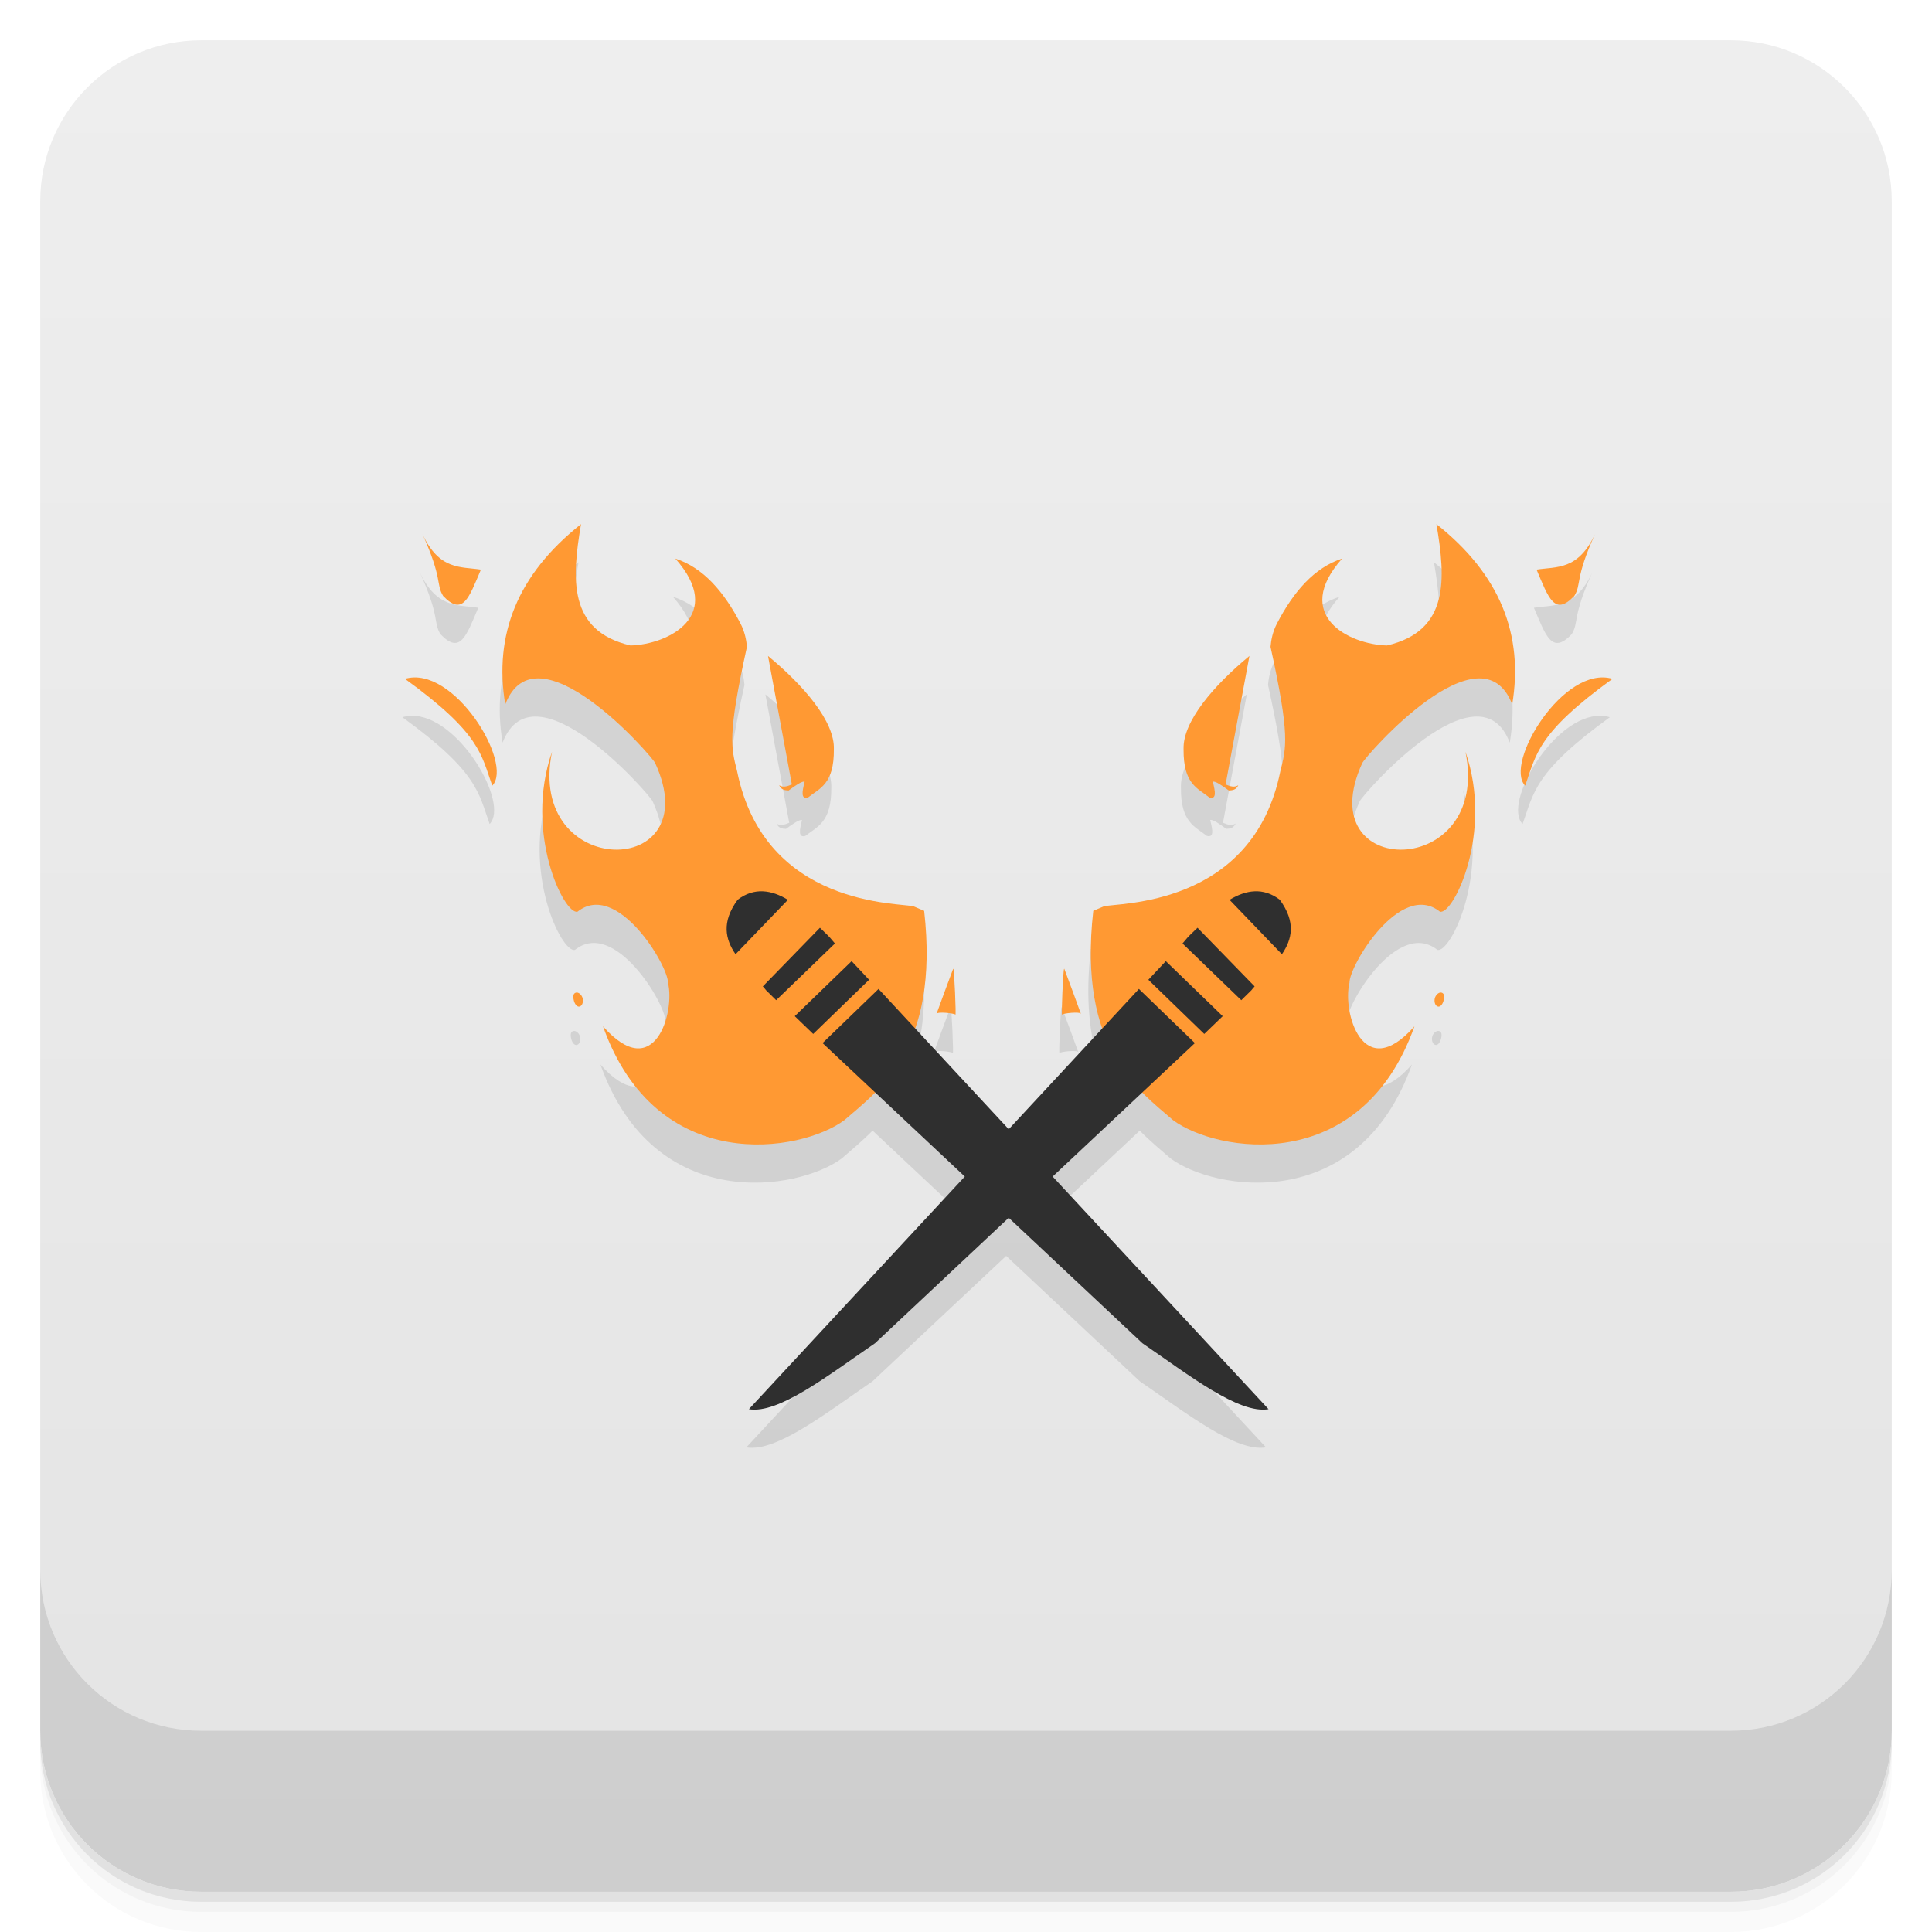
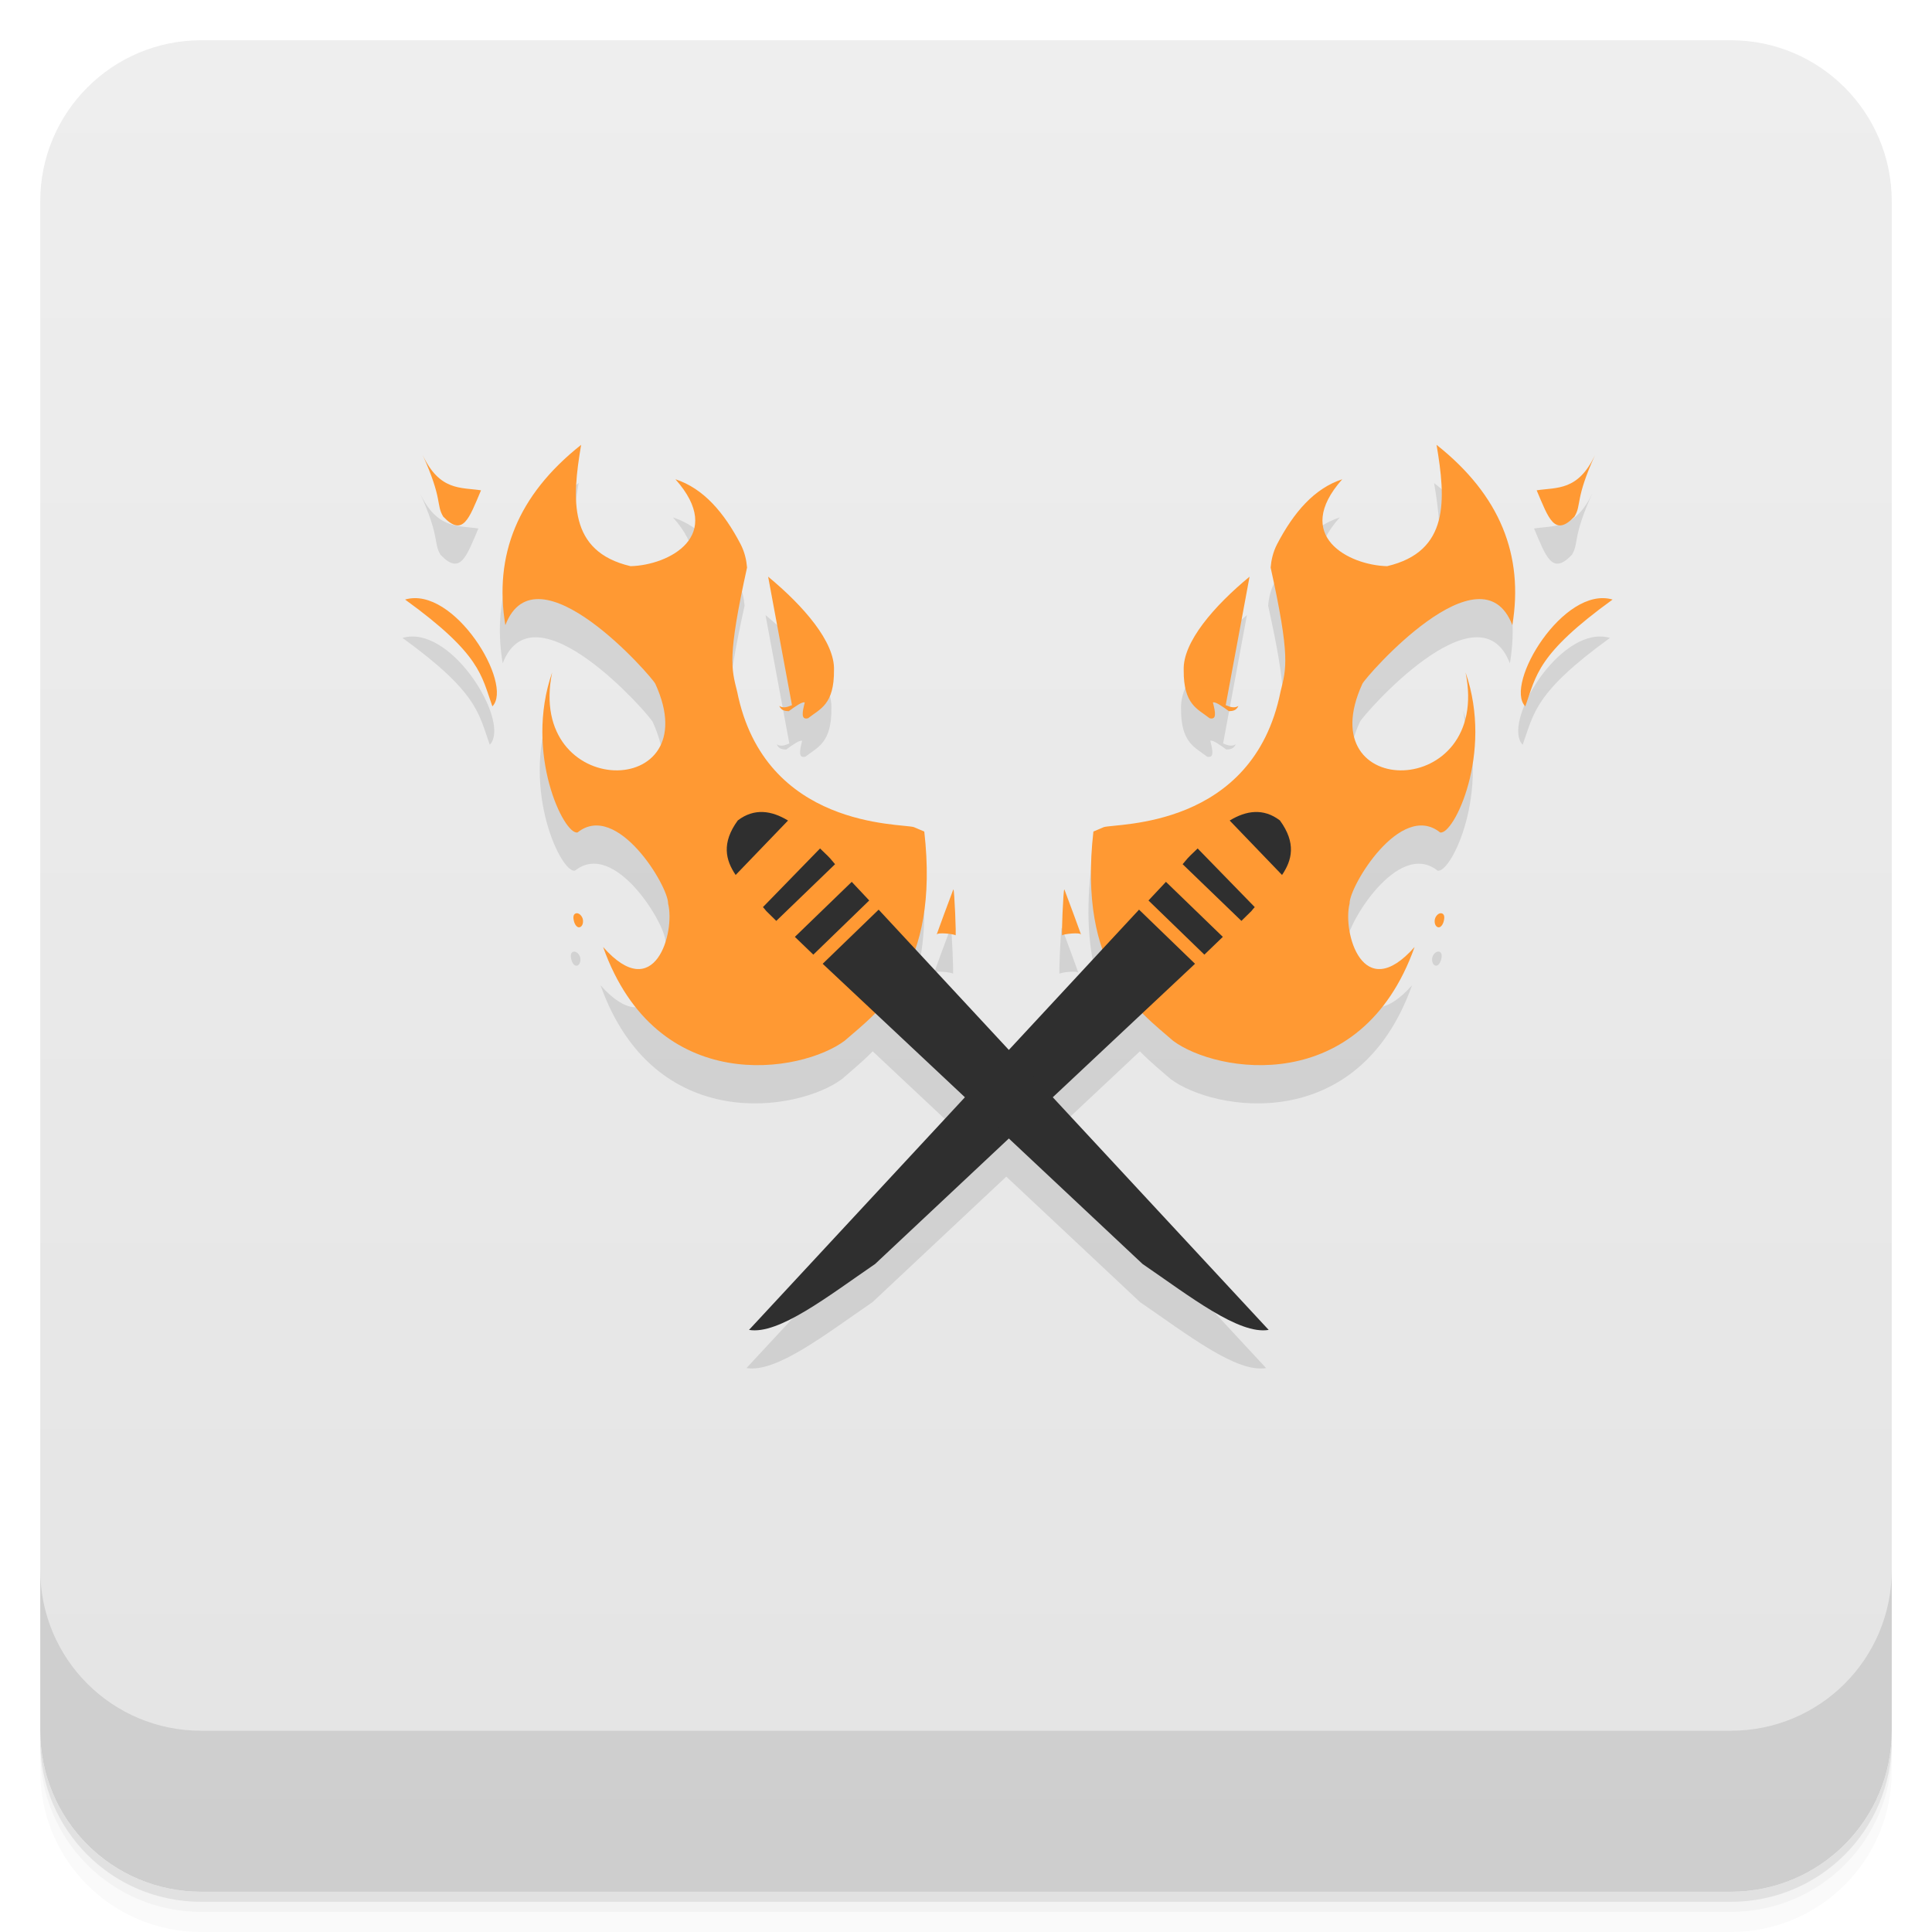
<svg xmlns="http://www.w3.org/2000/svg" width="48" height="48" version="1.1" viewBox="0 0 48 48">
  <defs>
    <linearGradient id="linearGradient4501" x1="-47" x2="-1" y1="2.8779e-15" y2="6.1232e-17" gradientUnits="userSpaceOnUse">
      <stop style="stop-color:#e4e4e4" offset="0" />
      <stop style="stop-color:#eee" offset="1" />
    </linearGradient>
  </defs>
  <g transform="translate(0,3.949e-5)">
    <path d="m1 43v0.25c0 2.216 1.784 4 4 4h38c2.216 0 4-1.784 4-4v-0.25c0 2.216-1.784 4-4 4h-38c-2.216 0-4-1.784-4-4zm0 0.5v0.5c0 2.216 1.784 4 4 4h38c2.216 0 4-1.784 4-4v-0.5c0 2.216-1.784 4-4 4h-38c-2.216 0-4-1.784-4-4z" style="opacity:.02" />
    <path d="m1 43.25v0.25c0 2.216 1.784 4 4 4h38c2.216 0 4-1.784 4-4v-0.25c0 2.216-1.784 4-4 4h-38c-2.216 0-4-1.784-4-4z" style="opacity:.05" />
    <path d="m1 43v0.25c0 2.216 1.784 4 4 4h38c2.216 0 4-1.784 4-4v-0.25c0 2.216-1.784 4-4 4h-38c-2.216 0-4-1.784-4-4z" style="opacity:.1" />
  </g>
  <rect transform="rotate(-90)" x="-47" y="1" width="46" height="46" rx="4" style="fill:url(#linearGradient4501)" />
  <g transform="translate(0,3.949e-5)">
    <g transform="translate(0,-1004.4)">
      <path d="m1 1043.4v4c0 2.216 1.784 4 4 4h38c2.216 0 4-1.784 4-4v-4c0 2.216-1.784 4-4 4h-38c-2.216 0-4-1.784-4-4z" style="opacity:.1" />
    </g>
  </g>
-   <path d="m14.369 13.971c-1.582 1.252-2.17 2.748-1.883 4.48 0.772-2.01 3.65 1.285 3.727 1.455 1.34 2.917-3.216 2.911-2.564-0.281-0.7 2.02 0.305 4.064 0.635 3.975 0.985-0.785 2.259 1.35 2.246 1.768 0.18 0.713-0.327 2.535-1.613 1.08 1.335 3.751 4.931 3.13 6 2.33 0.224-0.196 0.493-0.415 0.762-0.688l2.227 2.09-5.363 5.779c0.739 0.126 1.967-0.841 3.133-1.639l3.322-3.117 3.322 3.117c1.165 0.797 2.394 1.765 3.133 1.639l-5.363-5.779 2.227-2.09c0.268 0.273 0.537 0.492 0.762 0.688 1.069 0.8 4.665 1.421 6-2.33-1.287 1.455-1.793-0.367-1.613-1.08-0.013-0.418 1.261-2.552 2.246-1.768 0.329 0.089 1.335-1.957 0.635-3.975 0.651 3.193-3.904 3.198-2.564 0.281 0.077-0.17 2.955-3.467 3.727-1.455 0.287-1.732-0.301-3.228-1.883-4.48v2e-3c0.229 1.356 0.326 2.648-1.229 3.01-0.954-0.024-2.364-0.754-1.115-2.158-0.696 0.227-1.208 0.823-1.621 1.615-0.102 0.2-0.144 0.397-0.158 0.578 0.493 2.231 0.389 2.507 0.246 3.084-0.684 3.403-4.074 3.268-4.391 3.365l-0.258 0.109c-0.143 1.266-0.025 2.202 0.223 2.92l-2.324 2.504-2.324-2.504c0.247-0.718 0.366-1.654 0.223-2.92l-0.258-0.109c-0.317-0.098-3.707 0.038-4.391-3.365-0.143-0.577-0.247-0.853 0.246-3.084-0.015-0.182-0.056-0.378-0.158-0.578-0.413-0.792-0.925-1.388-1.621-1.615 1.249 1.405-0.161 2.134-1.115 2.158-1.554-0.364-1.458-1.656-1.229-3.01v-2e-3zm-3.938 0.25c0.507 1.116 0.328 1.232 0.512 1.535 0.492 0.512 0.64 0.049 0.939-0.656-0.501-0.077-1.03 0.022-1.451-0.879zm29.13 0c-0.422 0.901-0.95 0.802-1.451 0.879 0.299 0.705 0.448 1.169 0.939 0.656 0.184-0.303 5e-3 -0.419 0.512-1.535zm-20.545 3.03l0.592 3.191c-0.129 0.056-0.224 0.078-0.314 0.02 0.055 0.12 0.143 0.126 0.234 0.131 0.151-0.111 0.339-0.244 0.398-0.217-0.065 0.253-0.097 0.439 0.082 0.393 0.295-0.233 0.652-0.335 0.645-1.199 0.025-0.692-0.754-1.59-1.637-2.318zm11.961 0c-0.882 0.728-1.662 1.627-1.637 2.318-7e-3 0.865 0.35 0.966 0.645 1.199 0.179 0.046 0.147-0.139 0.082-0.393 0.059-0.028 0.248 0.106 0.398 0.217 0.092-5e-3 0.179-0.011 0.234-0.131-0.091 0.058-0.185 0.036-0.314-0.02l0.592-3.191zm-20.75 0.533c-0.077 2e-3 -0.155 0.013-0.23 0.035 1.88 1.361 1.892 1.883 2.168 2.654 0.502-0.515-0.777-2.711-1.938-2.689zm29.539 0c-1.16-0.022-2.439 2.175-1.938 2.689 0.276-0.771 0.288-1.293 2.168-2.654-0.076-0.022-0.153-0.034-0.23-0.035zm-16.15 7.238c-0.165 0.435-0.31 0.836-0.414 1.123 0.014-0.07 0.454-0.014 0.469 0.016 0.024 0.064-0.028-1.152-0.051-1.137zm2.762 0-4e-3 2e-3c-0.023-0.015-0.075 1.201-0.051 1.137 0.014-0.029 0.455-0.086 0.469-0.016-0.104-0.287-0.249-0.688-0.414-1.123zm-12.133 0.592c-0.064 0.015-0.078 0.086-0.057 0.178 0.018 0.095 0.077 0.185 0.143 0.17 0.065-0.015 0.1-0.104 0.082-0.199-0.021-0.092-0.103-0.164-0.168-0.148zm21.504 0c-0.065-0.015-0.147 0.056-0.168 0.148-0.018 0.095 0.017 0.184 0.082 0.199s0.124-0.075 0.143-0.17c0.021-0.092 8e-3 -0.163-0.057-0.178z" style="opacity:.1" />
-   <g transform="matrix(.76103 .66791 -.65676 .77395 27.292 -9.746)">
+   <path d="m14.372 12.001c-1.582 1.252-2.17 2.748-1.883 4.48 0.772-2.01 3.65 1.285 3.727 1.455 1.34 2.917-3.216 2.911-2.564-0.281-0.7 2.02 0.305 4.064 0.635 3.975 0.985-0.785 2.259 1.35 2.246 1.768 0.18 0.713-0.327 2.535-1.613 1.08 1.335 3.751 4.931 3.13 6 2.33 0.224-0.196 0.493-0.415 0.762-0.688l2.227 2.09-5.363 5.779c0.739 0.126 1.967-0.841 3.133-1.639l3.322-3.117 3.322 3.117c1.165 0.797 2.394 1.765 3.133 1.639l-5.363-5.779 2.227-2.09c0.268 0.273 0.537 0.492 0.762 0.688 1.069 0.8 4.665 1.421 6-2.33-1.287 1.455-1.793-0.367-1.613-1.08-0.013-0.418 1.261-2.552 2.246-1.768 0.329 0.089 1.335-1.957 0.635-3.975 0.651 3.193-3.904 3.198-2.564 0.281 0.077-0.17 2.955-3.467 3.727-1.455 0.287-1.732-0.301-3.228-1.883-4.48v2e-3c0.229 1.356 0.326 2.648-1.229 3.01-0.954-0.024-2.364-0.754-1.115-2.158-0.696 0.227-1.208 0.823-1.621 1.615-0.102 0.2-0.144 0.397-0.158 0.578 0.493 2.231 0.389 2.507 0.246 3.084-0.684 3.403-4.074 3.268-4.391 3.365l-0.258 0.109c-0.143 1.266-0.025 2.202 0.223 2.92l-2.324 2.504-2.324-2.504c0.247-0.718 0.366-1.654 0.223-2.92l-0.258-0.109c-0.317-0.098-3.707 0.038-4.391-3.365-0.143-0.577-0.247-0.853 0.246-3.084-0.015-0.182-0.056-0.378-0.158-0.578-0.413-0.792-0.925-1.388-1.621-1.615 1.249 1.405-0.161 2.134-1.115 2.158-1.554-0.364-1.458-1.656-1.229-3.01v-2e-3zm-3.938 0.25c0.507 1.116 0.328 1.232 0.512 1.535 0.492 0.512 0.64 0.049 0.939-0.656-0.501-0.077-1.03 0.022-1.451-0.879zm29.13 0c-0.422 0.901-0.95 0.802-1.451 0.879 0.299 0.705 0.448 1.169 0.939 0.656 0.184-0.303 5e-3 -0.419 0.512-1.535zm-20.545 3.03 0.592 3.191c-0.129 0.056-0.224 0.078-0.314 0.02 0.055 0.12 0.143 0.126 0.234 0.131 0.151-0.111 0.339-0.244 0.398-0.217-0.065 0.253-0.097 0.439 0.082 0.393 0.295-0.233 0.652-0.335 0.645-1.199 0.025-0.692-0.754-1.59-1.637-2.318zm11.961 0c-0.882 0.728-1.662 1.627-1.637 2.318-7e-3 0.865 0.35 0.966 0.645 1.199 0.179 0.046 0.147-0.139 0.082-0.393 0.059-0.028 0.248 0.106 0.398 0.217 0.092-5e-3 0.179-0.011 0.234-0.131-0.091 0.058-0.185 0.036-0.314-0.02l0.592-3.191zm-20.75 0.533c-0.077 2e-3 -0.155 0.013-0.23 0.035 1.88 1.361 1.892 1.883 2.168 2.654 0.502-0.515-0.777-2.711-1.938-2.689zm29.539 0c-1.16-0.022-2.439 2.175-1.938 2.689 0.276-0.771 0.288-1.293 2.168-2.654-0.076-0.022-0.153-0.034-0.23-0.035zm-16.15 7.238c-0.165 0.435-0.31 0.836-0.414 1.123 0.014-0.07 0.454-0.014 0.469 0.016 0.024 0.064-0.028-1.152-0.051-1.137zm2.762 0-4e-3 2e-3c-0.023-0.015-0.075 1.201-0.051 1.137 0.014-0.029 0.455-0.086 0.469-0.016-0.104-0.287-0.249-0.688-0.414-1.123zm-12.133 0.592c-0.064 0.015-0.078 0.086-0.057 0.178 0.018 0.095 0.077 0.185 0.143 0.17 0.065-0.015 0.1-0.104 0.082-0.199-0.021-0.092-0.103-0.164-0.168-0.148zm21.504 0c-0.065-0.015-0.147 0.056-0.168 0.148-0.018 0.095 0.017 0.184 0.082 0.199s0.124-0.075 0.143-0.17c0.021-0.092 8e-3 -0.163-0.057-0.178z" style="opacity:.1" />
+   <g transform="matrix(.76103 .66791 -.65676 .77395 27.295 -11.716)">
    <path d="m24 9.03c0.258 0.941-0.203 1.211-0.531 1.594 0.676 0.328 1.082 0.574 1.125-0.125-0.055-0.344-0.262-0.313-0.594-1.469m-3.125 2.375c1.039 0.855 1.938 1.75 1 3.03-0.734 0.602-2.262 0.977-2.219-0.875-0.379 0.621-0.383 1.395-0.188 2.25 0.051 0.215 0.145 0.387 0.25 0.531 1.797 1.332 1.895 1.605 2.156 2.125 1.66 2.965-0.98 5.066-1.156 5.344l-0.125 0.25c1.895 2.785 3.691 2.566 4.813 2.563 1.316-0.102 4.422-1.98 3.03-5.625-0.039 1.914-1.586 0.895-1.906 0.25-0.277-0.301-0.68-2.711 0.563-2.77 0.305-0.148-0.246-2.316-2.063-3.355 2.531 1.941-0.895 4.906-1.75 1.875-0.051-0.176 8e-3 -4.488 1.875-3.5-0.891-1.469-2.289-2.195-4.281-2.094m5.75 4e-3c-1.141 0.523-0.691 3.316 0.063 3.375-0.285-0.75-0.609-1.145-0.063-3.375m-7.156 5.441c-0.199 1.113-0.211 2.285 0.25 2.781 0.547 0.645 0.879 0.488 1.25 0.469 0.164-0.082 0.023-0.199-0.188-0.344 0.027-0.059 0.254-0.082 0.438-0.098 0.066-0.063 0.129-0.125 0.094-0.25-0.031 0.102-0.117 0.148-0.25 0.191m7.344 0.344c-0.059 0.031-0.074 0.137-0.031 0.219 0.047 0.082 0.129 0.125 0.188 0.094s0.047-0.137 0-0.219c-0.043-0.082-0.098-0.125-0.156-0.094m-7.438 5.656c-0.027 4e-3 0.711 0.938 0.688 0.875-8e-3 -0.031 0.289-0.359 0.344-0.316-0.262-0.145-0.629-0.348-1.031-0.563" style="fill:#f93" />
    <path d="m23.906 20.844c-0.508 0.035-0.789 0.363-0.938 0.813l1.844 0.156c-0.047-0.434-0.238-0.82-0.906-0.969m-1.094 1.844c-8e-3 0.117-0.027 0.223-0.031 0.344v0.188l2 0.094 0.031-0.344c-4e-3 -0.035 0-0.082 0-0.125m-2.063 0.969-0.031 0.625 1.906 0.094 0.063-0.625m-2 0.852-0.625 14.03c0.637-0.387 0.945-1.902 1.313-3.25l1.219-10.688m-1.906-0.094" style="fill:#2f2f2f" />
  </g>
-   <g transform="matrix(-.76103 .66791 .65676 .77395 22.831 -9.746)">
+   <g transform="matrix(-.76103 .66791 .65676 .77395 22.834 -11.716)">
    <path d="m24 9.03c0.258 0.941-0.203 1.211-0.531 1.594 0.676 0.328 1.082 0.574 1.125-0.125-0.055-0.344-0.262-0.313-0.594-1.469m-3.125 2.375c1.039 0.855 1.938 1.75 1 3.03-0.734 0.602-2.262 0.977-2.219-0.875-0.379 0.621-0.383 1.395-0.188 2.25 0.051 0.215 0.145 0.387 0.25 0.531 1.797 1.332 1.895 1.605 2.156 2.125 1.66 2.965-0.98 5.066-1.156 5.344l-0.125 0.25c1.895 2.785 3.691 2.566 4.813 2.563 1.316-0.102 4.422-1.98 3.03-5.625-0.039 1.914-1.586 0.895-1.906 0.25-0.277-0.301-0.68-2.711 0.563-2.77 0.305-0.148-0.246-2.316-2.063-3.355 2.531 1.941-0.895 4.906-1.75 1.875-0.051-0.176 8e-3 -4.488 1.875-3.5-0.891-1.469-2.289-2.195-4.281-2.094m5.75 4e-3c-1.141 0.523-0.691 3.316 0.063 3.375-0.285-0.75-0.609-1.145-0.063-3.375m-7.156 5.441c-0.199 1.113-0.211 2.285 0.25 2.781 0.547 0.645 0.879 0.488 1.25 0.469 0.164-0.082 0.023-0.199-0.188-0.344 0.027-0.059 0.254-0.082 0.438-0.098 0.066-0.063 0.129-0.125 0.094-0.25-0.031 0.102-0.117 0.148-0.25 0.191m7.344 0.344c-0.059 0.031-0.074 0.137-0.031 0.219 0.047 0.082 0.129 0.125 0.188 0.094s0.047-0.137 0-0.219c-0.043-0.082-0.098-0.125-0.156-0.094m-7.438 5.656c-0.027 4e-3 0.711 0.938 0.688 0.875-8e-3 -0.031 0.289-0.359 0.344-0.316-0.262-0.145-0.629-0.348-1.031-0.563" style="fill:#f93" />
    <path d="m23.906 20.844c-0.508 0.035-0.789 0.363-0.938 0.813l1.844 0.156c-0.047-0.434-0.238-0.82-0.906-0.969m-1.094 1.844c-8e-3 0.117-0.027 0.223-0.031 0.344v0.188l2 0.094 0.031-0.344c-4e-3 -0.035 0-0.082 0-0.125m-2.063 0.969-0.031 0.625 1.906 0.094 0.063-0.625m-2 0.852-0.625 14.03c0.637-0.387 0.945-1.902 1.313-3.25l1.219-10.688m-1.906-0.094" style="fill:#2f2f2f" />
  </g>
</svg>
